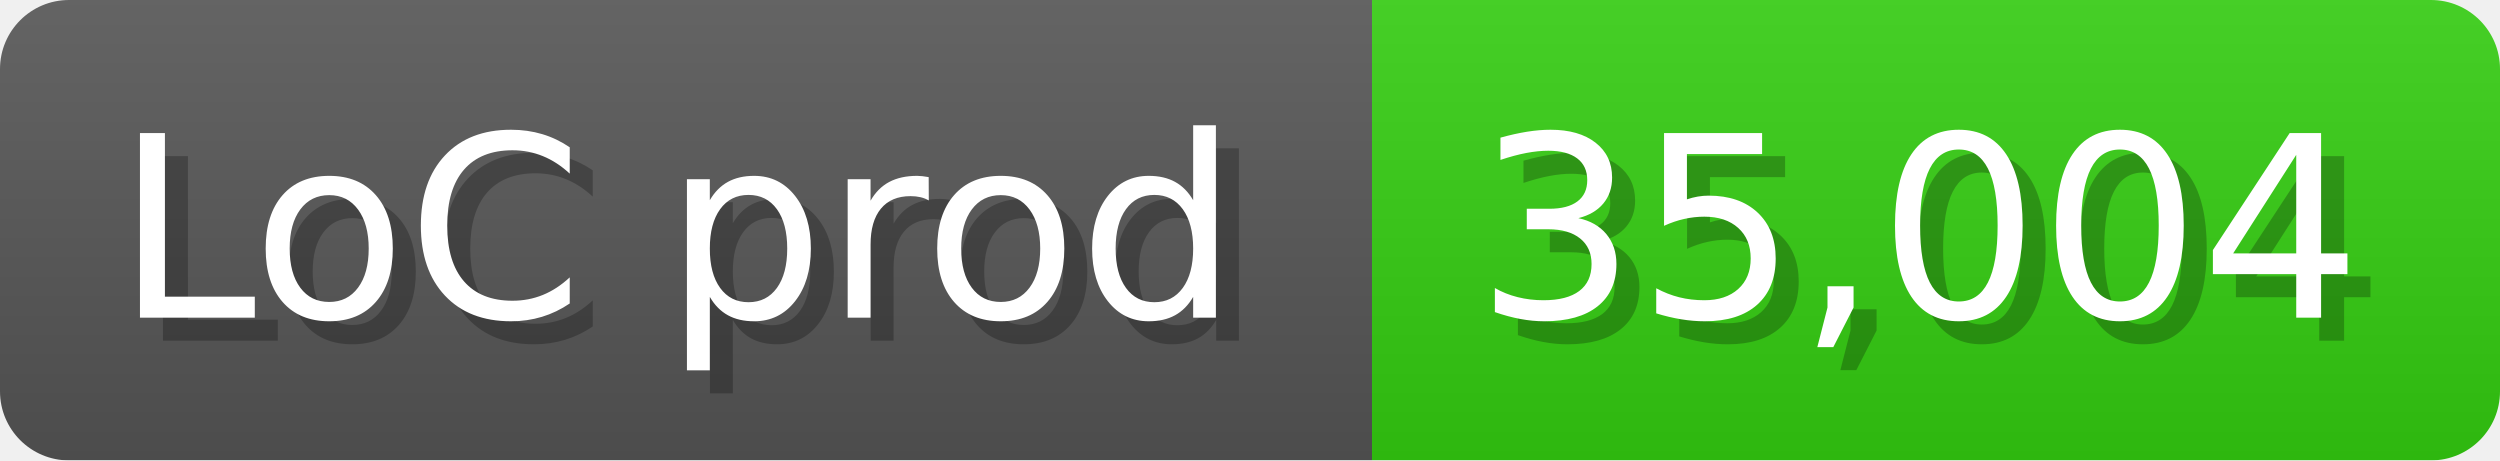
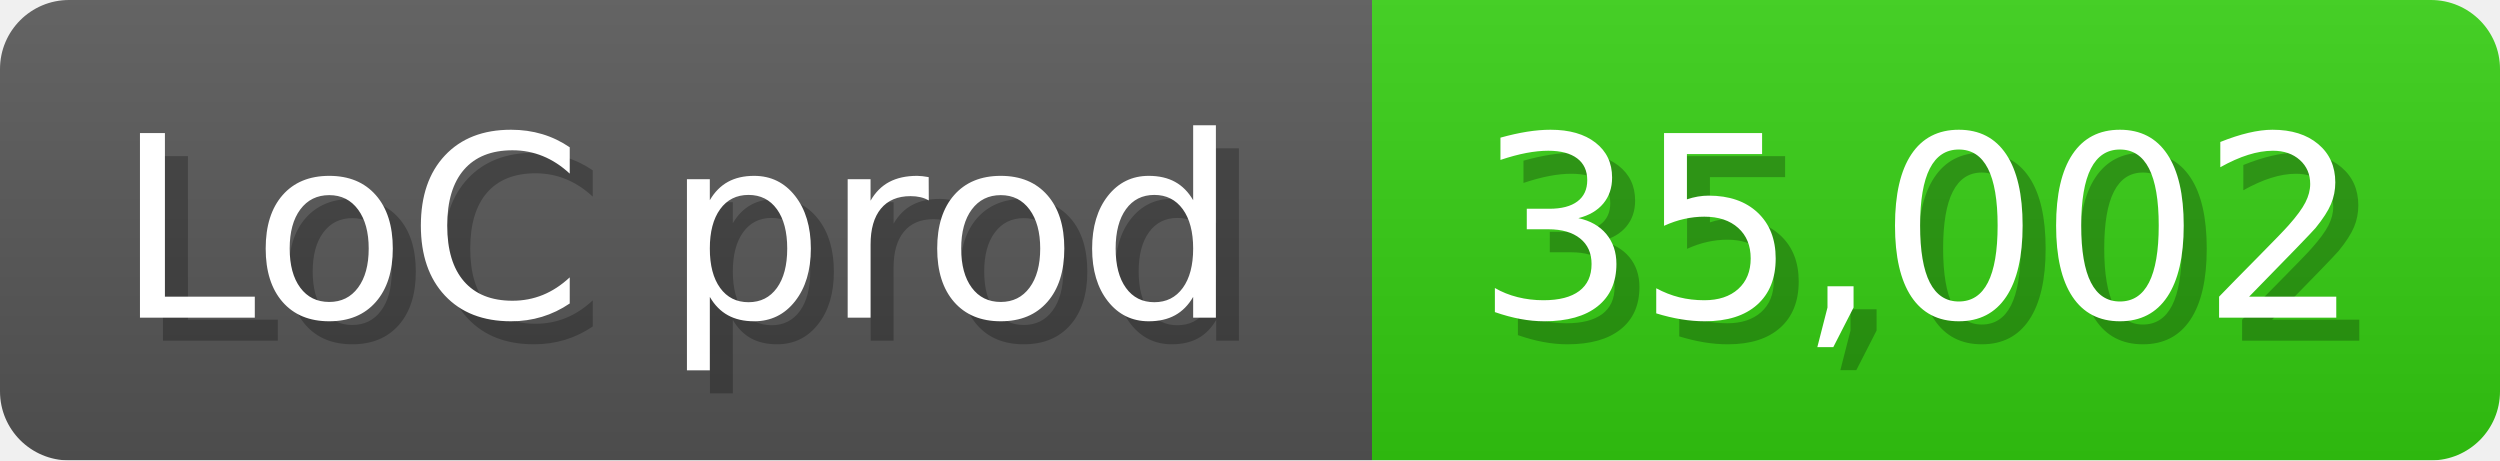
<svg xmlns="http://www.w3.org/2000/svg" width="108.6" height="20" viewBox="0 0 1086 200">
  <linearGradient id="a" x2="0" y2="100%">
    <stop offset="0" stop-opacity=".1" stop-color="#EEE" />
    <stop offset="1" stop-opacity=".1" />
  </linearGradient>
  <mask id="m">
    <rect width="1086" height="200" rx="30" fill="#FFF" />
  </mask>
  <g mask="url(#m)">
    <rect width="596" height="200" fill="#555" />
    <rect width="490" height="200" fill="#3C1" x="596" />
    <rect width="1086" height="200" fill="url(#a)" />
  </g>
  <g fill="#fff" text-anchor="start" font-family="Verdana,DejaVu Sans,sans-serif" font-size="110">
    <text x="60" y="148" textLength="496" fill="#000" opacity="0.25">LoC prod</text>
    <text x="50" y="138" textLength="496">LoC prod</text>
-     <text x="651" y="148" textLength="390" fill="#000" opacity="0.25">35,004</text>
-     <text x="641" y="138" textLength="390">35,004</text>
+     <text x="651" y="148" textLength="390" fill="#000" opacity="0.25">35,002</text>
+     <text x="641" y="138" textLength="390">35,002</text>
  </g>
</svg>
